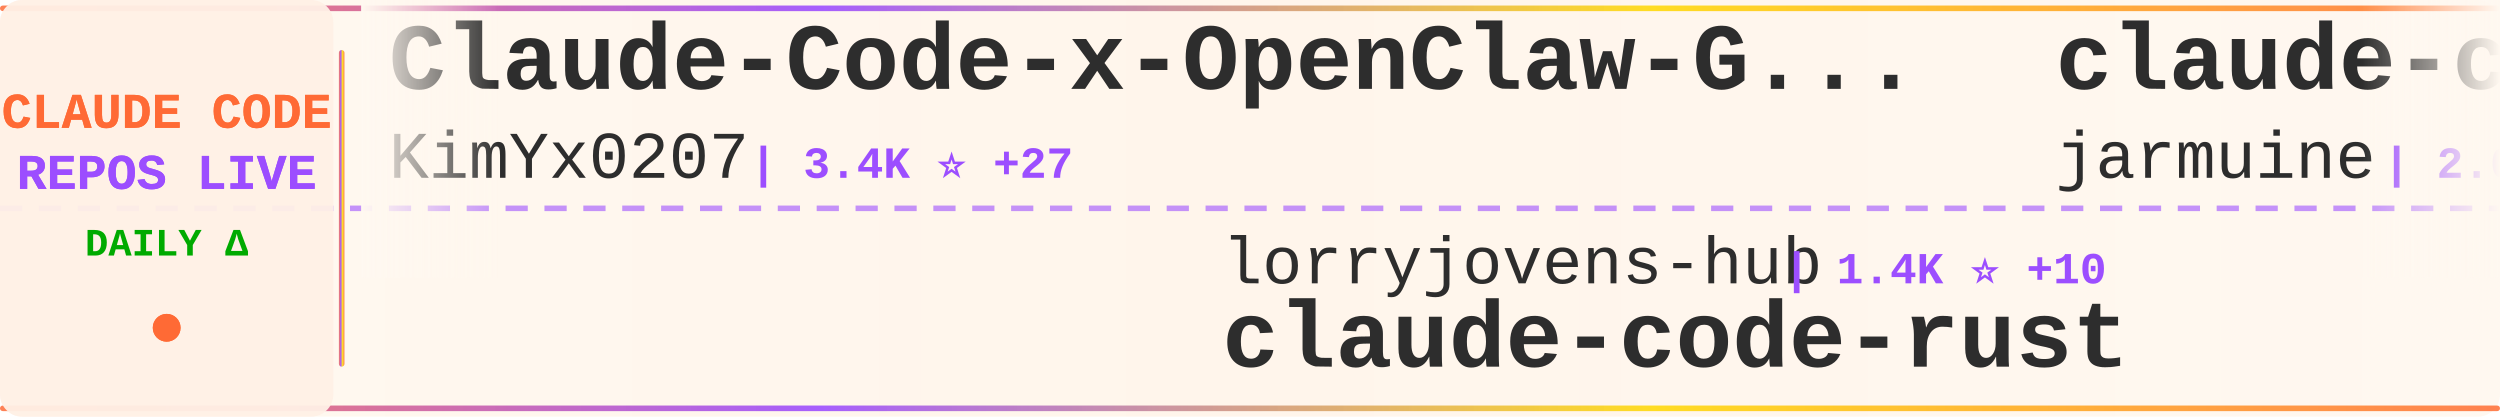
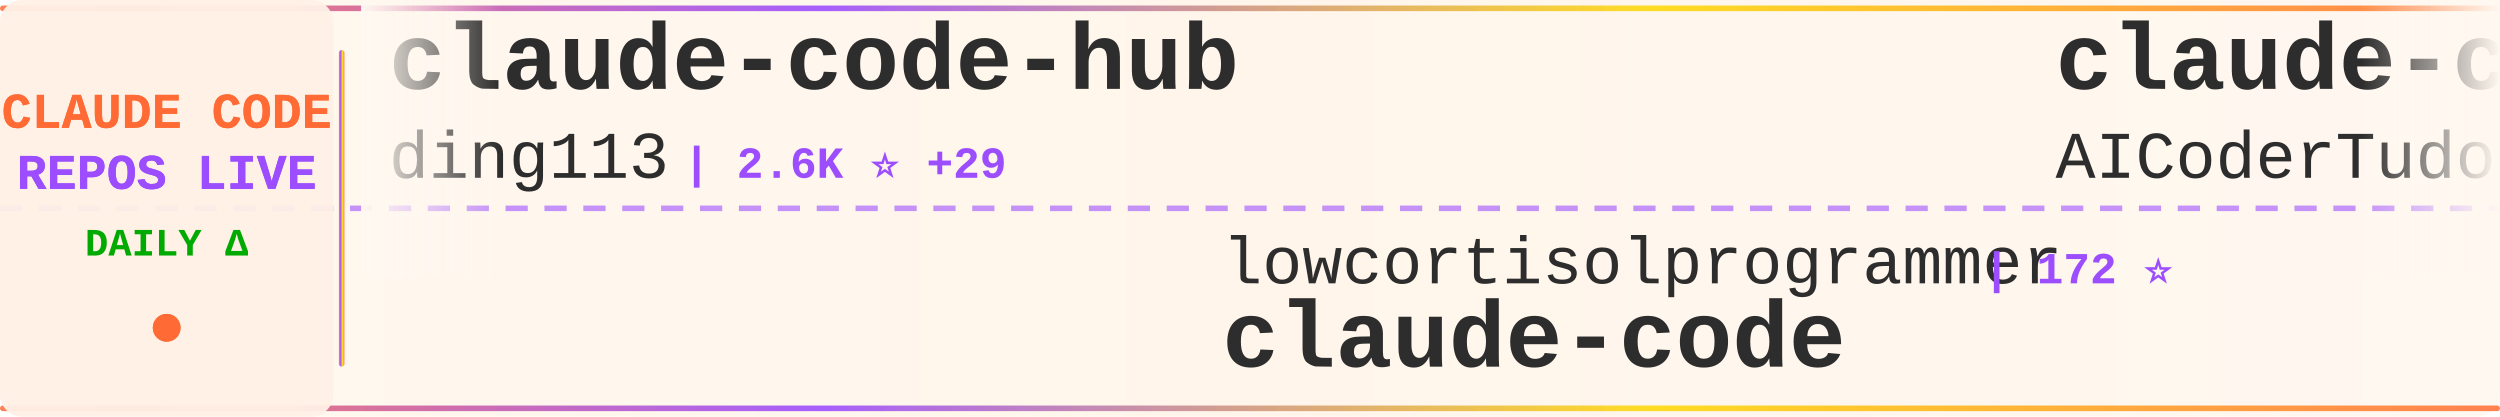
<svg xmlns="http://www.w3.org/2000/svg" width="900" height="150">
  <defs>
    <linearGradient id="tickerBg" x1="0%" y1="0%" x2="100%" y2="0%">
      <stop offset="0%" style="stop-color:#fff8f0;stop-opacity:0.98" />
      <stop offset="50%" style="stop-color:#fff5eb;stop-opacity:1" />
      <stop offset="100%" style="stop-color:#fff8f0;stop-opacity:0.98" />
    </linearGradient>
    <linearGradient id="borderGrad" x1="0%" y1="0%" x2="100%" y2="0%">
      <stop offset="0%" style="stop-color:#FF6B35;stop-opacity:0.85">
        <animate attributeName="stop-opacity" values="0.85;1;0.85" dur="2s" repeatCount="indefinite" />
      </stop>
      <stop offset="33%" style="stop-color:#9C4EFF;stop-opacity:0.9">
        <animate attributeName="stop-opacity" values="0.9;1;0.9" dur="2.2s" repeatCount="indefinite" />
      </stop>
      <stop offset="66%" style="stop-color:#FFD700;stop-opacity:0.85">
        <animate attributeName="stop-opacity" values="0.85;1;0.85" dur="1.8s" repeatCount="indefinite" />
      </stop>
      <stop offset="100%" style="stop-color:#FF6B35;stop-opacity:0.85">
        <animate attributeName="stop-opacity" values="0.85;1;0.85" dur="2s" repeatCount="indefinite" />
      </stop>
    </linearGradient>
    <filter id="textGlow">
      <feGaussianBlur stdDeviation="0.15" result="coloredBlur" />
      <feMerge>
        <feMergeNode in="coloredBlur" />
        <feMergeNode in="SourceGraphic" />
      </feMerge>
    </filter>
    <filter id="metricGlow">
      <feGaussianBlur stdDeviation="0.2" result="coloredBlur" />
      <feMerge>
        <feMergeNode in="coloredBlur" />
        <feMergeNode in="SourceGraphic" />
      </feMerge>
    </filter>
    <linearGradient id="leftFade" x1="0%" y1="0%" x2="100%" y2="0%">
      <stop offset="0%" style="stop-color:#fff8f0;stop-opacity:1" />
      <stop offset="100%" style="stop-color:#fff8f0;stop-opacity:0" />
    </linearGradient>
    <linearGradient id="rightFade" x1="0%" y1="0%" x2="100%" y2="0%">
      <stop offset="0%" style="stop-color:#fff8f0;stop-opacity:0" />
      <stop offset="100%" style="stop-color:#fff8f0;stop-opacity:1" />
    </linearGradient>
  </defs>
  <rect width="900" height="150" fill="url(#tickerBg)" rx="8" />
  <rect x="0" y="2" width="900" height="2" fill="url(#borderGrad)" rx="1" />
  <rect x="0" y="146" width="900" height="2" fill="url(#borderGrad)" rx="1" />
  <line x1="0" y1="75" x2="900" y2="75" stroke="#9C4EFF" stroke-width="2" stroke-dasharray="8 6" opacity="0.6" />
  <rect x="0" y="0" width="120" height="150" fill="#fff0e6" opacity="0.95" rx="8" />
  <text x="60" y="46" font-family="'Courier New', monospace" font-size="18" font-weight="bold" fill="#FF6B35" text-anchor="middle" filter="url(#textGlow)">
    CLAUDE CODE
  </text>
  <text x="60" y="68" font-family="'Courier New', monospace" font-size="18" font-weight="bold" fill="#9C4EFF" text-anchor="middle" filter="url(#textGlow)">
    REPOS LIVE
  </text>
  <text x="60" y="92" font-family="'Courier New', monospace" font-size="14" font-weight="bold" fill="#00aa00" text-anchor="middle">
    DAILY Δ
  </text>
  <circle cx="60" cy="118" r="5" fill="#FF6B35" filter="url(#metricGlow)">
    <animate attributeName="r" values="4;6;4" dur="1.5s" repeatCount="indefinite" />
    <animate attributeName="opacity" values="0.6;1;0.6" dur="1.5s" repeatCount="indefinite" />
  </circle>
  <rect x="122" y="18" width="2" height="114" fill="url(#borderGrad)" rx="1" />
  <clipPath id="tickerClip">
    <rect x="130" y="0" width="770" height="150" />
  </clipPath>
  <g clip-path="url(#tickerClip)">
    <g id="tickerItems">
      <animateTransform attributeName="transform" attributeType="XML" type="translate" from="0 0" to="-3000 0" dur="54s" repeatCount="indefinite" />
      <g transform="translate(0, 0)">
-         <text x="140" y="32" font-family="'Courier New', monospace" font-size="34" font-weight="bold" fill="#2d2d2d">Claude-Code-x-OpenClaw-G...</text>
-         <text x="140" y="64" font-family="'Courier New', monospace" font-size="24" font-weight="normal" fill="#2d2d2d" opacity="1.0">KimYx0207</text>
-         <text x="270" y="64" font-family="'Courier New', monospace" font-size="16" font-weight="bold" fill="#9C4EFF"> | 3.4K ⭐ +27</text>
+         <text x="140" y="32" font-family="'Courier New', monospace" font-size="34" font-weight="bold" fill="#2d2d2d">claude-code-hub</text>
+         <text x="140" y="64" font-family="'Courier New', monospace" font-size="24" font-weight="normal" fill="#2d2d2d" opacity="1.0">ding113</text>
+         <text x="246" y="64" font-family="'Courier New', monospace" font-size="16" font-weight="bold" fill="#9C4EFF"> | 2.6K ⭐ +29</text>
      </g>
      <g transform="translate(300, 0)">
-         <text x="140" y="102" font-family="'Courier New', monospace" font-size="24" font-weight="normal" fill="#2d2d2d" opacity="1.0">lorryjovens-hub</text>
-         <text x="342" y="102" font-family="'Courier New', monospace" font-size="16" font-weight="bold" fill="#9C4EFF"> | 1.4K ⭐ +10</text>
-         <text x="140" y="132" font-family="'Courier New', monospace" font-size="34" font-weight="bold" fill="#2d2d2d">claude-code-rust</text>
+         <text x="140" y="102" font-family="'Courier New', monospace" font-size="24" font-weight="normal" fill="#2d2d2d" opacity="1.0">lowcortisolprogrammer</text>
+         <text x="414" y="102" font-family="'Courier New', monospace" font-size="16" font-weight="bold" fill="#9C4EFF"> | 172 ⭐</text>
+         <text x="140" y="132" font-family="'Courier New', monospace" font-size="34" font-weight="bold" fill="#2d2d2d">claude-code</text>
      </g>
      <g transform="translate(600, 0)">
-         <text x="140" y="32" font-family="'Courier New', monospace" font-size="34" font-weight="bold" fill="#2d2d2d">claude-code</text>
-         <text x="140" y="64" font-family="'Courier New', monospace" font-size="24" font-weight="normal" fill="#2d2d2d" opacity="1.0">jarmuine</text>
-         <text x="258" y="64" font-family="'Courier New', monospace" font-size="16" font-weight="bold" fill="#9C4EFF"> | 2.0K ⭐ +7</text>
+         <text x="140" y="32" font-family="'Courier New', monospace" font-size="34" font-weight="bold" fill="#2d2d2d">claude-code-tudou</text>
+         <text x="140" y="64" font-family="'Courier New', monospace" font-size="24" font-weight="normal" fill="#2d2d2d" opacity="1.0">AICoderTudou</text>
+         <text x="306" y="64" font-family="'Courier New', monospace" font-size="16" font-weight="bold" fill="#9C4EFF"> | 490 ⭐ +1</text>
      </g>
      <g transform="translate(900, 0)">
-         <text x="140" y="102" font-family="'Courier New', monospace" font-size="24" font-weight="normal" fill="#2d2d2d" opacity="1.0">anthropics</text>
-         <text x="282" y="102" font-family="'Courier New', monospace" font-size="16" font-weight="bold" fill="#9C4EFF"> | 17.4K ⭐ +95</text>
-         <text x="140" y="132" font-family="'Courier New', monospace" font-size="34" font-weight="bold" fill="#2d2d2d">claude-plugins-official</text>
+         <text x="140" y="102" font-family="'Courier New', monospace" font-size="24" font-weight="normal" fill="#2d2d2d" opacity="1.0">NanmiCoder</text>
+         <text x="282" y="102" font-family="'Courier New', monospace" font-size="16" font-weight="bold" fill="#9C4EFF"> | 7.5K ⭐ +488</text>
+         <text x="140" y="132" font-family="'Courier New', monospace" font-size="34" font-weight="bold" fill="#2d2d2d">cc-haha</text>
      </g>
      <g transform="translate(1200, 0)">
-         <text x="140" y="32" font-family="'Courier New', monospace" font-size="34" font-weight="bold" fill="#2d2d2d">CLIProxyAPI</text>
-         <text x="140" y="64" font-family="'Courier New', monospace" font-size="24" font-weight="normal" fill="#2d2d2d" opacity="1.0">router-for-me</text>
-         <text x="318" y="64" font-family="'Courier New', monospace" font-size="16" font-weight="bold" fill="#9C4EFF"> | 27.5K ⭐ +244</text>
+         <text x="140" y="32" font-family="'Courier New', monospace" font-size="34" font-weight="bold" fill="#2d2d2d">Claude-Code-Source-Study</text>
+         <text x="140" y="64" font-family="'Courier New', monospace" font-size="24" font-weight="normal" fill="#2d2d2d" opacity="1.0">luyao618</text>
+         <text x="258" y="64" font-family="'Courier New', monospace" font-size="16" font-weight="bold" fill="#9C4EFF"> | 1.2K ⭐ +9</text>
      </g>
      <g transform="translate(1500, 0)">
-         <text x="140" y="102" font-family="'Courier New', monospace" font-size="24" font-weight="normal" fill="#2d2d2d" opacity="1.0">hangsman</text>
-         <text x="258" y="102" font-family="'Courier New', monospace" font-size="16" font-weight="bold" fill="#9C4EFF"> | 756 ⭐ +3</text>
-         <text x="140" y="132" font-family="'Courier New', monospace" font-size="34" font-weight="bold" fill="#2d2d2d">claude-code-source</text>
+         <text x="140" y="102" font-family="'Courier New', monospace" font-size="24" font-weight="normal" fill="#2d2d2d" opacity="1.0">forrestchang</text>
+         <text x="306" y="102" font-family="'Courier New', monospace" font-size="16" font-weight="bold" fill="#9C4EFF"> | 67.4K ⭐ +5.5K</text>
+         <text x="140" y="132" font-family="'Courier New', monospace" font-size="34" font-weight="bold" fill="#2d2d2d">andrej-karpathy-skills</text>
      </g>
      <g transform="translate(1800, 0)">
-         <text x="140" y="32" font-family="'Courier New', monospace" font-size="34" font-weight="bold" fill="#2d2d2d">claude_code_src</text>
-         <text x="140" y="64" font-family="'Courier New', monospace" font-size="24" font-weight="normal" fill="#2d2d2d" opacity="1.0">ponponon</text>
-         <text x="258" y="64" font-family="'Courier New', monospace" font-size="16" font-weight="bold" fill="#9C4EFF"> | 2.2K ⭐ +4</text>
+         <text x="140" y="32" font-family="'Courier New', monospace" font-size="34" font-weight="bold" fill="#2d2d2d">claude-code-source-build</text>
+         <text x="140" y="64" font-family="'Courier New', monospace" font-size="24" font-weight="normal" fill="#2d2d2d" opacity="1.0">andrew-kramer-inno</text>
+         <text x="378" y="64" font-family="'Courier New', monospace" font-size="16" font-weight="bold" fill="#9C4EFF"> | 575 ⭐ +1</text>
      </g>
      <g transform="translate(2100, 0)">
-         <text x="140" y="102" font-family="'Courier New', monospace" font-size="24" font-weight="normal" fill="#2d2d2d" opacity="1.0">Yeachan-Heo</text>
-         <text x="294" y="102" font-family="'Courier New', monospace" font-size="16" font-weight="bold" fill="#9C4EFF"> | 30.3K ⭐ +265</text>
-         <text x="140" y="132" font-family="'Courier New', monospace" font-size="34" font-weight="bold" fill="#2d2d2d">oh-my-claudecode</text>
+         <text x="140" y="102" font-family="'Courier New', monospace" font-size="24" font-weight="normal" fill="#2d2d2d" opacity="1.0">Maciek-roboblog</text>
+         <text x="342" y="102" font-family="'Courier New', monospace" font-size="16" font-weight="bold" fill="#9C4EFF"> | 7.7K ⭐ +22</text>
+         <text x="140" y="132" font-family="'Courier New', monospace" font-size="34" font-weight="bold" fill="#2d2d2d">Claude-Code-Usage-Monito...</text>
      </g>
      <g transform="translate(2400, 0)">
-         <text x="140" y="32" font-family="'Courier New', monospace" font-size="34" font-weight="bold" fill="#2d2d2d">claude-code</text>
-         <text x="140" y="64" font-family="'Courier New', monospace" font-size="24" font-weight="normal" fill="#2d2d2d" opacity="1.0">xorespesp</text>
-         <text x="270" y="64" font-family="'Courier New', monospace" font-size="16" font-weight="bold" fill="#9C4EFF"> | 219 ⭐</text>
+         <text x="140" y="32" font-family="'Courier New', monospace" font-size="34" font-weight="bold" fill="#2d2d2d">claude-code-my-workflow</text>
+         <text x="140" y="64" font-family="'Courier New', monospace" font-size="24" font-weight="normal" fill="#2d2d2d" opacity="1.0">pedrohcgs</text>
+         <text x="270" y="64" font-family="'Courier New', monospace" font-size="16" font-weight="bold" fill="#9C4EFF"> | 953 ⭐ +10</text>
      </g>
      <g transform="translate(2700, 0)">
-         <text x="140" y="102" font-family="'Courier New', monospace" font-size="24" font-weight="normal" fill="#2d2d2d" opacity="1.0">Windy3f3f3f3f</text>
-         <text x="318" y="102" font-family="'Courier New', monospace" font-size="16" font-weight="bold" fill="#9C4EFF"> | 962 ⭐ +7</text>
-         <text x="140" y="132" font-family="'Courier New', monospace" font-size="34" font-weight="bold" fill="#2d2d2d">claude-code-from-scratch</text>
+         <text x="140" y="102" font-family="'Courier New', monospace" font-size="24" font-weight="normal" fill="#2d2d2d" opacity="1.0">musistudio</text>
+         <text x="282" y="102" font-family="'Courier New', monospace" font-size="16" font-weight="bold" fill="#9C4EFF"> | 32.6K ⭐ +48</text>
+         <text x="140" y="132" font-family="'Courier New', monospace" font-size="34" font-weight="bold" fill="#2d2d2d">claude-code-router</text>
      </g>
      <g transform="translate(3000, 0)">
-         <text x="140" y="32" font-family="'Courier New', monospace" font-size="34" font-weight="bold" fill="#2d2d2d">Claude-Code-x-OpenClaw-G...</text>
-         <text x="140" y="64" font-family="'Courier New', monospace" font-size="24" font-weight="normal" fill="#2d2d2d" opacity="1.0">KimYx0207</text>
-         <text x="270" y="64" font-family="'Courier New', monospace" font-size="16" font-weight="bold" fill="#9C4EFF"> | 3.4K ⭐ +27</text>
+         <text x="140" y="32" font-family="'Courier New', monospace" font-size="34" font-weight="bold" fill="#2d2d2d">claude-code-hub</text>
+         <text x="140" y="64" font-family="'Courier New', monospace" font-size="24" font-weight="normal" fill="#2d2d2d" opacity="1.0">ding113</text>
+         <text x="246" y="64" font-family="'Courier New', monospace" font-size="16" font-weight="bold" fill="#9C4EFF"> | 2.6K ⭐ +29</text>
      </g>
      <g transform="translate(3300, 0)">
-         <text x="140" y="102" font-family="'Courier New', monospace" font-size="24" font-weight="normal" fill="#2d2d2d" opacity="1.0">lorryjovens-hub</text>
-         <text x="342" y="102" font-family="'Courier New', monospace" font-size="16" font-weight="bold" fill="#9C4EFF"> | 1.4K ⭐ +10</text>
-         <text x="140" y="132" font-family="'Courier New', monospace" font-size="34" font-weight="bold" fill="#2d2d2d">claude-code-rust</text>
+         <text x="140" y="102" font-family="'Courier New', monospace" font-size="24" font-weight="normal" fill="#2d2d2d" opacity="1.0">lowcortisolprogrammer</text>
+         <text x="414" y="102" font-family="'Courier New', monospace" font-size="16" font-weight="bold" fill="#9C4EFF"> | 172 ⭐</text>
+         <text x="140" y="132" font-family="'Courier New', monospace" font-size="34" font-weight="bold" fill="#2d2d2d">claude-code</text>
      </g>
      <g transform="translate(3600, 0)">
-         <text x="140" y="32" font-family="'Courier New', monospace" font-size="34" font-weight="bold" fill="#2d2d2d">claude-code</text>
-         <text x="140" y="64" font-family="'Courier New', monospace" font-size="24" font-weight="normal" fill="#2d2d2d" opacity="1.0">jarmuine</text>
-         <text x="258" y="64" font-family="'Courier New', monospace" font-size="16" font-weight="bold" fill="#9C4EFF"> | 2.0K ⭐ +7</text>
+         <text x="140" y="32" font-family="'Courier New', monospace" font-size="34" font-weight="bold" fill="#2d2d2d">claude-code-tudou</text>
+         <text x="140" y="64" font-family="'Courier New', monospace" font-size="24" font-weight="normal" fill="#2d2d2d" opacity="1.0">AICoderTudou</text>
+         <text x="306" y="64" font-family="'Courier New', monospace" font-size="16" font-weight="bold" fill="#9C4EFF"> | 490 ⭐ +1</text>
      </g>
      <g transform="translate(3900, 0)">
-         <text x="140" y="102" font-family="'Courier New', monospace" font-size="24" font-weight="normal" fill="#2d2d2d" opacity="1.0">anthropics</text>
-         <text x="282" y="102" font-family="'Courier New', monospace" font-size="16" font-weight="bold" fill="#9C4EFF"> | 17.4K ⭐ +95</text>
-         <text x="140" y="132" font-family="'Courier New', monospace" font-size="34" font-weight="bold" fill="#2d2d2d">claude-plugins-official</text>
+         <text x="140" y="102" font-family="'Courier New', monospace" font-size="24" font-weight="normal" fill="#2d2d2d" opacity="1.0">NanmiCoder</text>
+         <text x="282" y="102" font-family="'Courier New', monospace" font-size="16" font-weight="bold" fill="#9C4EFF"> | 7.5K ⭐ +488</text>
+         <text x="140" y="132" font-family="'Courier New', monospace" font-size="34" font-weight="bold" fill="#2d2d2d">cc-haha</text>
      </g>
    </g>
  </g>
  <rect x="130" y="0" width="50" height="100" fill="url(#leftFade)" />
  <rect x="850" y="0" width="50" height="100" fill="url(#rightFade)" />
</svg>
